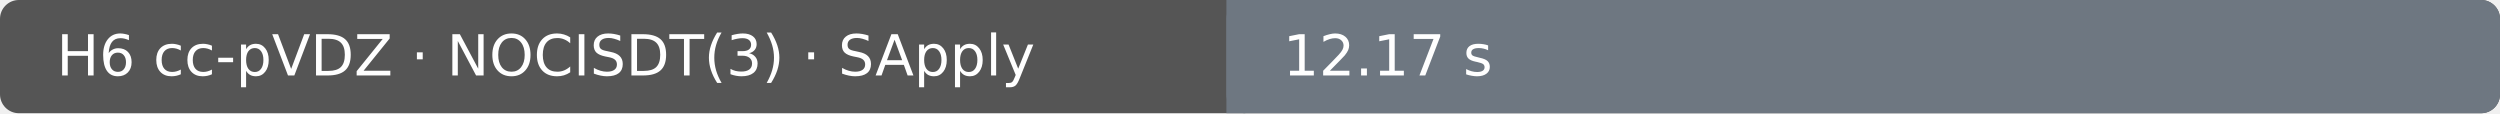
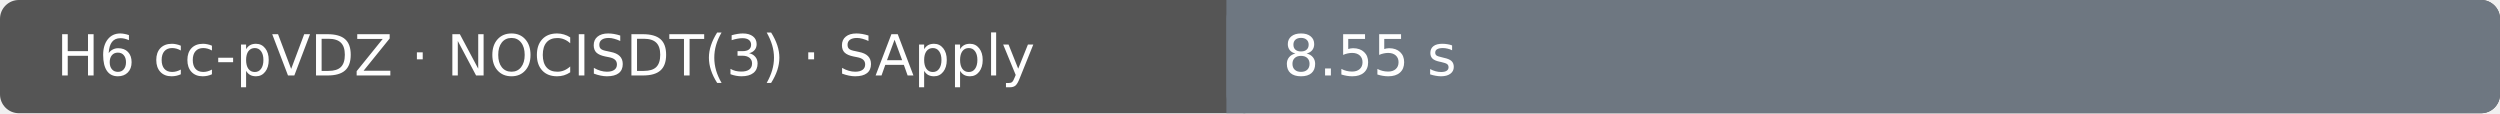
- <svg xmlns="http://www.w3.org/2000/svg" width="530" height="24" viewBox="0 0 530 24" role="img" aria-label="H6 cc-pVDZ · NOCISDT(3) · SApply: 12.17 s; Ubuntu 22.04.5 LTS · AMD EPYC 9V74 80-Core Processor · 4 vCPU · 15.6 GiB RAM">
+ <svg xmlns="http://www.w3.org/2000/svg" width="530" height="24" viewBox="0 0 530 24" role="img" aria-label="H6 cc-pVDZ · NOCISDT(3) · SApply: 8.55 s; Ubuntu 22.04.5 LTS · AMD EPYC 9V45 96-Core Processor · 4 vCPU · 15.6 GiB RAM">
  <rect width="530" height="24" rx="4" fill="#555" />
  <rect x="260" width="270" height="24" rx="4" fill="#6e7781" />
  <rect x="260" width="4" height="24" fill="#6e7781" />
  <text x="12" y="16" fill="#fff" font-family="DejaVu Sans, Arial, sans-serif" font-size="12">H6 cc-pVDZ · NOCISDT(3) · SApply</text>
-   <text x="272" y="16" fill="#fff" font-family="DejaVu Sans, Arial, sans-serif" font-size="12">12.17 s</text>
+   <text x="272" y="16" fill="#fff" font-family="DejaVu Sans, Arial, sans-serif" font-size="12">8.55 s</text>
</svg>
